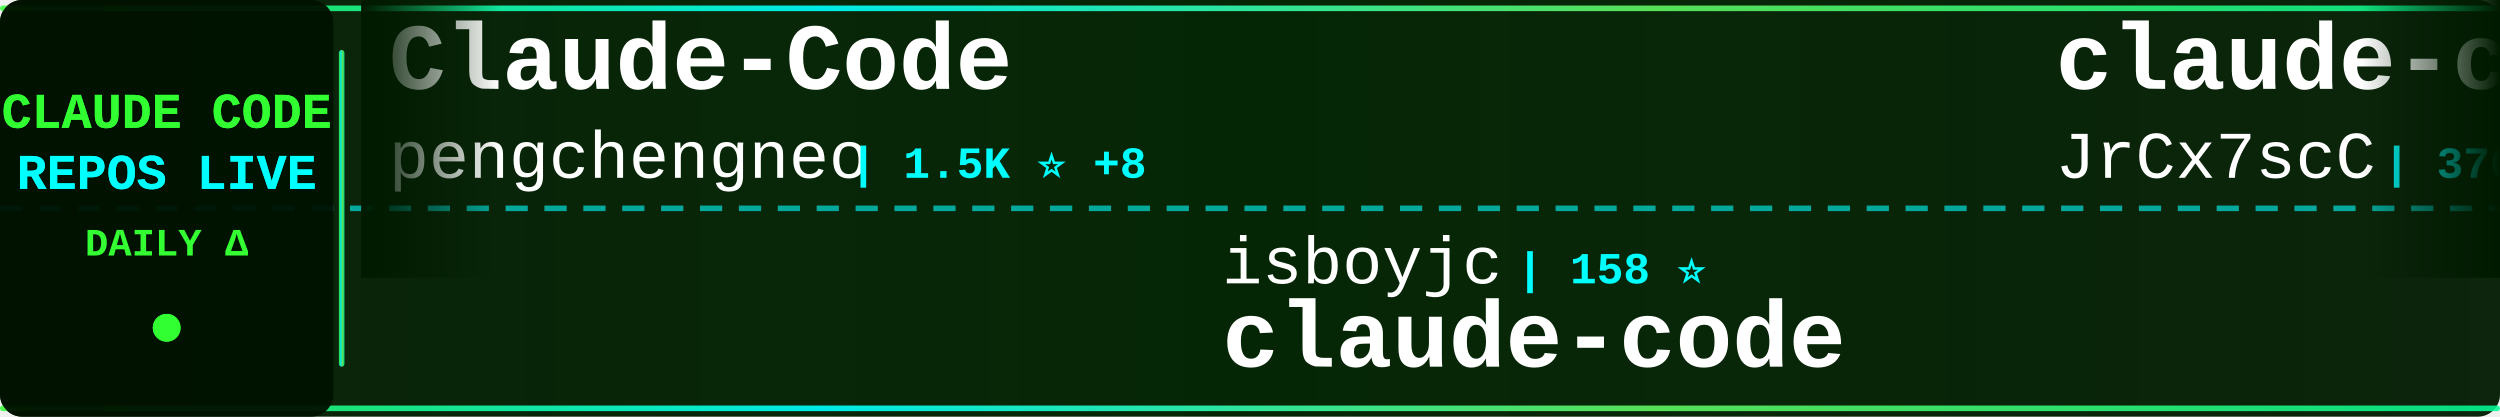
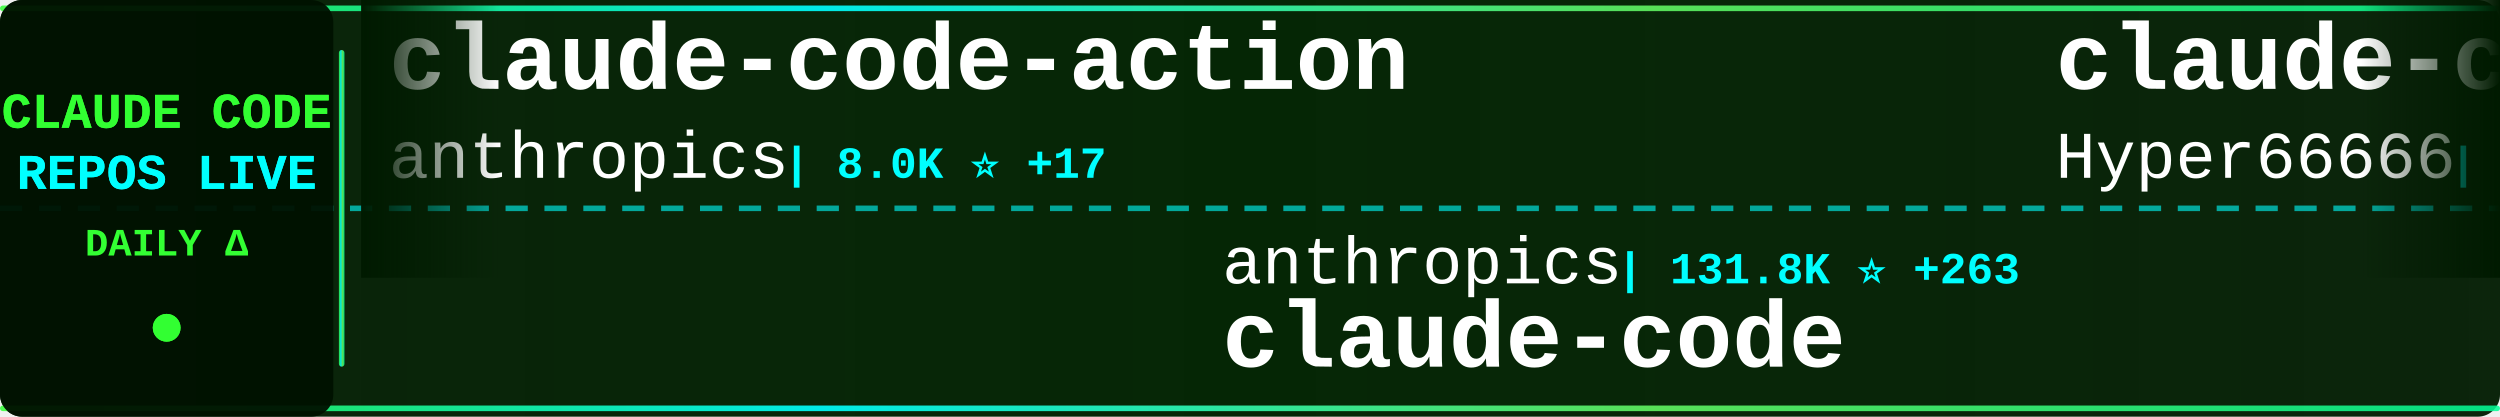
<svg xmlns="http://www.w3.org/2000/svg" width="900" height="150">
  <defs>
    <linearGradient id="tickerBg" x1="0%" y1="0%" x2="100%" y2="0%">
      <stop offset="0%" style="stop-color:#001a00;stop-opacity:0.95" />
      <stop offset="50%" style="stop-color:#002200;stop-opacity:0.98" />
      <stop offset="100%" style="stop-color:#001a00;stop-opacity:0.95" />
    </linearGradient>
    <linearGradient id="borderGrad" x1="0%" y1="0%" x2="100%" y2="0%">
      <stop offset="0%" style="stop-color:#33ff33;stop-opacity:0.85">
        <animate attributeName="stop-opacity" values="0.85;1;0.85" dur="2s" repeatCount="indefinite" />
      </stop>
      <stop offset="33%" style="stop-color:#00ffff;stop-opacity:0.9">
        <animate attributeName="stop-opacity" values="0.9;1;0.9" dur="2.2s" repeatCount="indefinite" />
      </stop>
      <stop offset="66%" style="stop-color:#66ff66;stop-opacity:0.85">
        <animate attributeName="stop-opacity" values="0.85;1;0.85" dur="1.8s" repeatCount="indefinite" />
      </stop>
      <stop offset="100%" style="stop-color:#00ff99;stop-opacity:0.85">
        <animate attributeName="stop-opacity" values="0.85;1;0.85" dur="2s" repeatCount="indefinite" />
      </stop>
    </linearGradient>
    <filter id="textGlow">
      <feGaussianBlur stdDeviation="0.1" result="coloredBlur" />
      <feMerge>
        <feMergeNode in="coloredBlur" />
        <feMergeNode in="SourceGraphic" />
      </feMerge>
    </filter>
    <filter id="metricGlow">
      <feGaussianBlur stdDeviation="0.2" result="coloredBlur" />
      <feMerge>
        <feMergeNode in="coloredBlur" />
        <feMergeNode in="SourceGraphic" />
      </feMerge>
    </filter>
    <linearGradient id="leftFade" x1="0%" y1="0%" x2="100%" y2="0%">
      <stop offset="0%" style="stop-color:#001a00;stop-opacity:1" />
      <stop offset="100%" style="stop-color:#001a00;stop-opacity:0" />
    </linearGradient>
    <linearGradient id="rightFade" x1="0%" y1="0%" x2="100%" y2="0%">
      <stop offset="0%" style="stop-color:#001a00;stop-opacity:0" />
      <stop offset="100%" style="stop-color:#001a00;stop-opacity:1" />
    </linearGradient>
  </defs>
  <rect width="900" height="150" fill="url(#tickerBg)" rx="8" />
  <rect x="0" y="2" width="900" height="2" fill="url(#borderGrad)" rx="1" />
  <rect x="0" y="146" width="900" height="2" fill="url(#borderGrad)" rx="1" />
  <line x1="0" y1="75" x2="900" y2="75" stroke="#00ffff" stroke-width="2" stroke-dasharray="8 6" opacity="0.6" />
  <rect x="0" y="0" width="120" height="150" fill="#001100" opacity="0.95" rx="8" />
  <text x="60" y="46" font-family="'Courier New', monospace" font-size="18" font-weight="bold" fill="#33ff33" text-anchor="middle" filter="url(#textGlow)">
    CLAUDE CODE
  </text>
  <text x="60" y="68" font-family="'Courier New', monospace" font-size="18" font-weight="bold" fill="#00ffff" text-anchor="middle" filter="url(#textGlow)">
    REPOS LIVE
  </text>
  <text x="60" y="92" font-family="'Courier New', monospace" font-size="14" font-weight="bold" fill="#33ff33" text-anchor="middle">
    DAILY Δ
  </text>
  <circle cx="60" cy="118" r="5" fill="#33ff33" filter="url(#metricGlow)">
    <animate attributeName="r" values="4;6;4" dur="1.5s" repeatCount="indefinite" />
    <animate attributeName="opacity" values="0.6;1;0.6" dur="1.5s" repeatCount="indefinite" />
  </circle>
  <rect x="122" y="18" width="2" height="114" fill="url(#borderGrad)" rx="1" />
  <clipPath id="tickerClip">
    <rect x="130" y="0" width="770" height="150" />
  </clipPath>
  <g clip-path="url(#tickerClip)">
    <g id="tickerItems">
      <animateTransform attributeName="transform" attributeType="XML" type="translate" from="0 0" to="-3000 0" dur="54s" repeatCount="indefinite" />
      <g transform="translate(0, 0)">
-         <text x="140" y="32" font-family="'Courier New', monospace" font-size="34" font-weight="bold" fill="#ffffff">Claude-Code</text>
-         <text x="140" y="64" font-family="'Courier New', monospace" font-size="24" font-weight="normal" fill="#ffffff" opacity="1.0">pengchengneo</text>
-         <text x="306" y="64" font-family="'Courier New', monospace" font-size="16" font-weight="bold" fill="#00ffff"> | 1.5K ⭐ +8</text>
+         <text x="140" y="32" font-family="'Courier New', monospace" font-size="34" font-weight="bold" fill="#ffffff">claude-code-action</text>
+         <text x="140" y="64" font-family="'Courier New', monospace" font-size="24" font-weight="normal" fill="#ffffff" opacity="1.0">anthropics</text>
+         <text x="282" y="64" font-family="'Courier New', monospace" font-size="16" font-weight="bold" fill="#00ffff"> | 8.0K ⭐ +17</text>
      </g>
      <g transform="translate(300, 0)">
-         <text x="140" y="102" font-family="'Courier New', monospace" font-size="24" font-weight="normal" fill="#ffffff" opacity="1.0">isboyjc</text>
-         <text x="246" y="102" font-family="'Courier New', monospace" font-size="16" font-weight="bold" fill="#00ffff"> | 158 ⭐</text>
+         <text x="140" y="102" font-family="'Courier New', monospace" font-size="24" font-weight="normal" fill="#ffffff" opacity="1.0">anthropics</text>
+         <text x="282" y="102" font-family="'Courier New', monospace" font-size="16" font-weight="bold" fill="#00ffff"> | 131.8K ⭐ +263</text>
        <text x="140" y="132" font-family="'Courier New', monospace" font-size="34" font-weight="bold" fill="#ffffff">claude-code</text>
      </g>
      <g transform="translate(600, 0)">
-         <text x="140" y="32" font-family="'Courier New', monospace" font-size="34" font-weight="bold" fill="#ffffff">claude-code-source</text>
-         <text x="140" y="64" font-family="'Courier New', monospace" font-size="24" font-weight="normal" fill="#ffffff" opacity="1.0">JrCx7scC</text>
-         <text x="258" y="64" font-family="'Courier New', monospace" font-size="16" font-weight="bold" fill="#00ffff"> | 370 ⭐</text>
+         <text x="140" y="32" font-family="'Courier New', monospace" font-size="34" font-weight="bold" fill="#ffffff">claude-code-sourcemap</text>
+         <text x="140" y="64" font-family="'Courier New', monospace" font-size="24" font-weight="normal" fill="#ffffff" opacity="1.0">Hyper66666</text>
+         <text x="282" y="64" font-family="'Courier New', monospace" font-size="16" font-weight="bold" fill="#00ffff"> | 215 ⭐</text>
      </g>
      <g transform="translate(900, 0)">
-         <text x="140" y="102" font-family="'Courier New', monospace" font-size="24" font-weight="normal" fill="#ffffff" opacity="1.0">centminmod</text>
-         <text x="282" y="102" font-family="'Courier New', monospace" font-size="16" font-weight="bold" fill="#00ffff"> | 2.4K ⭐ +3</text>
-         <text x="140" y="132" font-family="'Courier New', monospace" font-size="34" font-weight="bold" fill="#ffffff">my-claude-code-setup</text>
+         <text x="140" y="102" font-family="'Courier New', monospace" font-size="24" font-weight="normal" fill="#ffffff" opacity="1.0">alex000kim</text>
+         <text x="282" y="102" font-family="'Courier New', monospace" font-size="16" font-weight="bold" fill="#00ffff"> | 227 ⭐</text>
+         <text x="140" y="132" font-family="'Courier New', monospace" font-size="34" font-weight="bold" fill="#ffffff">claude-code</text>
      </g>
      <g transform="translate(1200, 0)">
-         <text x="140" y="32" font-family="'Courier New', monospace" font-size="34" font-weight="bold" fill="#ffffff">Claude-code</text>
-         <text x="140" y="64" font-family="'Courier New', monospace" font-size="24" font-weight="normal" fill="#ffffff" opacity="1.0">zstmfhy</text>
-         <text x="246" y="64" font-family="'Courier New', monospace" font-size="16" font-weight="bold" fill="#00ffff"> | 190 ⭐</text>
+         <text x="140" y="32" font-family="'Courier New', monospace" font-size="34" font-weight="bold" fill="#ffffff">claude-code-analysis</text>
+         <text x="140" y="64" font-family="'Courier New', monospace" font-size="24" font-weight="normal" fill="#ffffff" opacity="1.0">liuup</text>
+         <text x="222" y="64" font-family="'Courier New', monospace" font-size="16" font-weight="bold" fill="#00ffff"> | 3.1K ⭐ +23</text>
      </g>
      <g transform="translate(1500, 0)">
-         <text x="140" y="102" font-family="'Courier New', monospace" font-size="24" font-weight="normal" fill="#ffffff" opacity="1.0">AICoderTudou</text>
-         <text x="306" y="102" font-family="'Courier New', monospace" font-size="16" font-weight="bold" fill="#00ffff"> | 500 ⭐</text>
-         <text x="140" y="132" font-family="'Courier New', monospace" font-size="34" font-weight="bold" fill="#ffffff">claude-code-tudou</text>
+         <text x="140" y="102" font-family="'Courier New', monospace" font-size="24" font-weight="normal" fill="#ffffff" opacity="1.0">Windy3f3f3f3f</text>
+         <text x="318" y="102" font-family="'Courier New', monospace" font-size="16" font-weight="bold" fill="#00ffff"> | 2.6K ⭐ +11</text>
+         <text x="140" y="132" font-family="'Courier New', monospace" font-size="34" font-weight="bold" fill="#ffffff">how-claude-code-works</text>
      </g>
      <g transform="translate(1800, 0)">
-         <text x="140" y="32" font-family="'Courier New', monospace" font-size="34" font-weight="bold" fill="#ffffff">Open-ClaudeCode</text>
-         <text x="140" y="64" font-family="'Courier New', monospace" font-size="24" font-weight="normal" fill="#ffffff" opacity="1.0">LING71671</text>
-         <text x="270" y="64" font-family="'Courier New', monospace" font-size="16" font-weight="bold" fill="#00ffff"> | 878 ⭐</text>
+         <text x="140" y="32" font-family="'Courier New', monospace" font-size="34" font-weight="bold" fill="#ffffff">claude-code-settings</text>
+         <text x="140" y="64" font-family="'Courier New', monospace" font-size="24" font-weight="normal" fill="#ffffff" opacity="1.0">feiskyer</text>
+         <text x="258" y="64" font-family="'Courier New', monospace" font-size="16" font-weight="bold" fill="#00ffff"> | 1.6K ⭐ +1</text>
      </g>
      <g transform="translate(2100, 0)">
-         <text x="140" y="102" font-family="'Courier New', monospace" font-size="24" font-weight="normal" fill="#ffffff" opacity="1.0">musistudio</text>
-         <text x="282" y="102" font-family="'Courier New', monospace" font-size="16" font-weight="bold" fill="#00ffff"> | 34.9K ⭐ +38</text>
-         <text x="140" y="132" font-family="'Courier New', monospace" font-size="34" font-weight="bold" fill="#ffffff">claude-code-router</text>
+         <text x="140" y="102" font-family="'Courier New', monospace" font-size="24" font-weight="normal" fill="#ffffff" opacity="1.0">zstmfhy</text>
+         <text x="246" y="102" font-family="'Courier New', monospace" font-size="16" font-weight="bold" fill="#00ffff"> | 190 ⭐</text>
+         <text x="140" y="132" font-family="'Courier New', monospace" font-size="34" font-weight="bold" fill="#ffffff">Claude-code</text>
      </g>
      <g transform="translate(2400, 0)">
-         <text x="140" y="32" font-family="'Courier New', monospace" font-size="34" font-weight="bold" fill="#ffffff">claude-code-showcase</text>
-         <text x="140" y="64" font-family="'Courier New', monospace" font-size="24" font-weight="normal" fill="#ffffff" opacity="1.0">ChrisWiles</text>
-         <text x="282" y="64" font-family="'Courier New', monospace" font-size="16" font-weight="bold" fill="#00ffff"> | 5.9K ⭐ +3</text>
+         <text x="140" y="32" font-family="'Courier New', monospace" font-size="34" font-weight="bold" fill="#ffffff">claude-code-source</text>
+         <text x="140" y="64" font-family="'Courier New', monospace" font-size="24" font-weight="normal" fill="#ffffff" opacity="1.0">AprilNEA</text>
+         <text x="258" y="64" font-family="'Courier New', monospace" font-size="16" font-weight="bold" fill="#00ffff"> | 385 ⭐</text>
      </g>
      <g transform="translate(2700, 0)">
-         <text x="140" y="102" font-family="'Courier New', monospace" font-size="24" font-weight="normal" fill="#ffffff" opacity="1.0">jarmuine</text>
-         <text x="258" y="102" font-family="'Courier New', monospace" font-size="16" font-weight="bold" fill="#00ffff"> | 2.2K ⭐ +3</text>
-         <text x="140" y="132" font-family="'Courier New', monospace" font-size="34" font-weight="bold" fill="#ffffff">claude-code</text>
+         <text x="140" y="102" font-family="'Courier New', monospace" font-size="24" font-weight="normal" fill="#ffffff" opacity="1.0">Cranot</text>
+         <text x="234" y="102" font-family="'Courier New', monospace" font-size="16" font-weight="bold" fill="#00ffff"> | 2.8K ⭐ +5</text>
+         <text x="140" y="132" font-family="'Courier New', monospace" font-size="34" font-weight="bold" fill="#ffffff">claude-code-guide</text>
      </g>
      <g transform="translate(3000, 0)">
-         <text x="140" y="32" font-family="'Courier New', monospace" font-size="34" font-weight="bold" fill="#ffffff">Claude-Code</text>
-         <text x="140" y="64" font-family="'Courier New', monospace" font-size="24" font-weight="normal" fill="#ffffff" opacity="1.0">pengchengneo</text>
-         <text x="306" y="64" font-family="'Courier New', monospace" font-size="16" font-weight="bold" fill="#00ffff"> | 1.5K ⭐ +8</text>
+         <text x="140" y="32" font-family="'Courier New', monospace" font-size="34" font-weight="bold" fill="#ffffff">claude-code-action</text>
+         <text x="140" y="64" font-family="'Courier New', monospace" font-size="24" font-weight="normal" fill="#ffffff" opacity="1.0">anthropics</text>
+         <text x="282" y="64" font-family="'Courier New', monospace" font-size="16" font-weight="bold" fill="#00ffff"> | 8.0K ⭐ +17</text>
      </g>
      <g transform="translate(3300, 0)">
-         <text x="140" y="102" font-family="'Courier New', monospace" font-size="24" font-weight="normal" fill="#ffffff" opacity="1.0">isboyjc</text>
-         <text x="246" y="102" font-family="'Courier New', monospace" font-size="16" font-weight="bold" fill="#00ffff"> | 158 ⭐</text>
+         <text x="140" y="102" font-family="'Courier New', monospace" font-size="24" font-weight="normal" fill="#ffffff" opacity="1.0">anthropics</text>
+         <text x="282" y="102" font-family="'Courier New', monospace" font-size="16" font-weight="bold" fill="#00ffff"> | 131.8K ⭐ +263</text>
        <text x="140" y="132" font-family="'Courier New', monospace" font-size="34" font-weight="bold" fill="#ffffff">claude-code</text>
      </g>
      <g transform="translate(3600, 0)">
-         <text x="140" y="32" font-family="'Courier New', monospace" font-size="34" font-weight="bold" fill="#ffffff">claude-code-source</text>
-         <text x="140" y="64" font-family="'Courier New', monospace" font-size="24" font-weight="normal" fill="#ffffff" opacity="1.0">JrCx7scC</text>
-         <text x="258" y="64" font-family="'Courier New', monospace" font-size="16" font-weight="bold" fill="#00ffff"> | 370 ⭐</text>
+         <text x="140" y="32" font-family="'Courier New', monospace" font-size="34" font-weight="bold" fill="#ffffff">claude-code-sourcemap</text>
+         <text x="140" y="64" font-family="'Courier New', monospace" font-size="24" font-weight="normal" fill="#ffffff" opacity="1.0">Hyper66666</text>
+         <text x="282" y="64" font-family="'Courier New', monospace" font-size="16" font-weight="bold" fill="#00ffff"> | 215 ⭐</text>
      </g>
      <g transform="translate(3900, 0)">
-         <text x="140" y="102" font-family="'Courier New', monospace" font-size="24" font-weight="normal" fill="#ffffff" opacity="1.0">centminmod</text>
-         <text x="282" y="102" font-family="'Courier New', monospace" font-size="16" font-weight="bold" fill="#00ffff"> | 2.4K ⭐ +3</text>
-         <text x="140" y="132" font-family="'Courier New', monospace" font-size="34" font-weight="bold" fill="#ffffff">my-claude-code-setup</text>
+         <text x="140" y="102" font-family="'Courier New', monospace" font-size="24" font-weight="normal" fill="#ffffff" opacity="1.0">alex000kim</text>
+         <text x="282" y="102" font-family="'Courier New', monospace" font-size="16" font-weight="bold" fill="#00ffff"> | 227 ⭐</text>
+         <text x="140" y="132" font-family="'Courier New', monospace" font-size="34" font-weight="bold" fill="#ffffff">claude-code</text>
      </g>
    </g>
  </g>
  <rect x="130" y="0" width="50" height="100" fill="url(#leftFade)" />
  <rect x="850" y="0" width="50" height="100" fill="url(#rightFade)" />
</svg>
